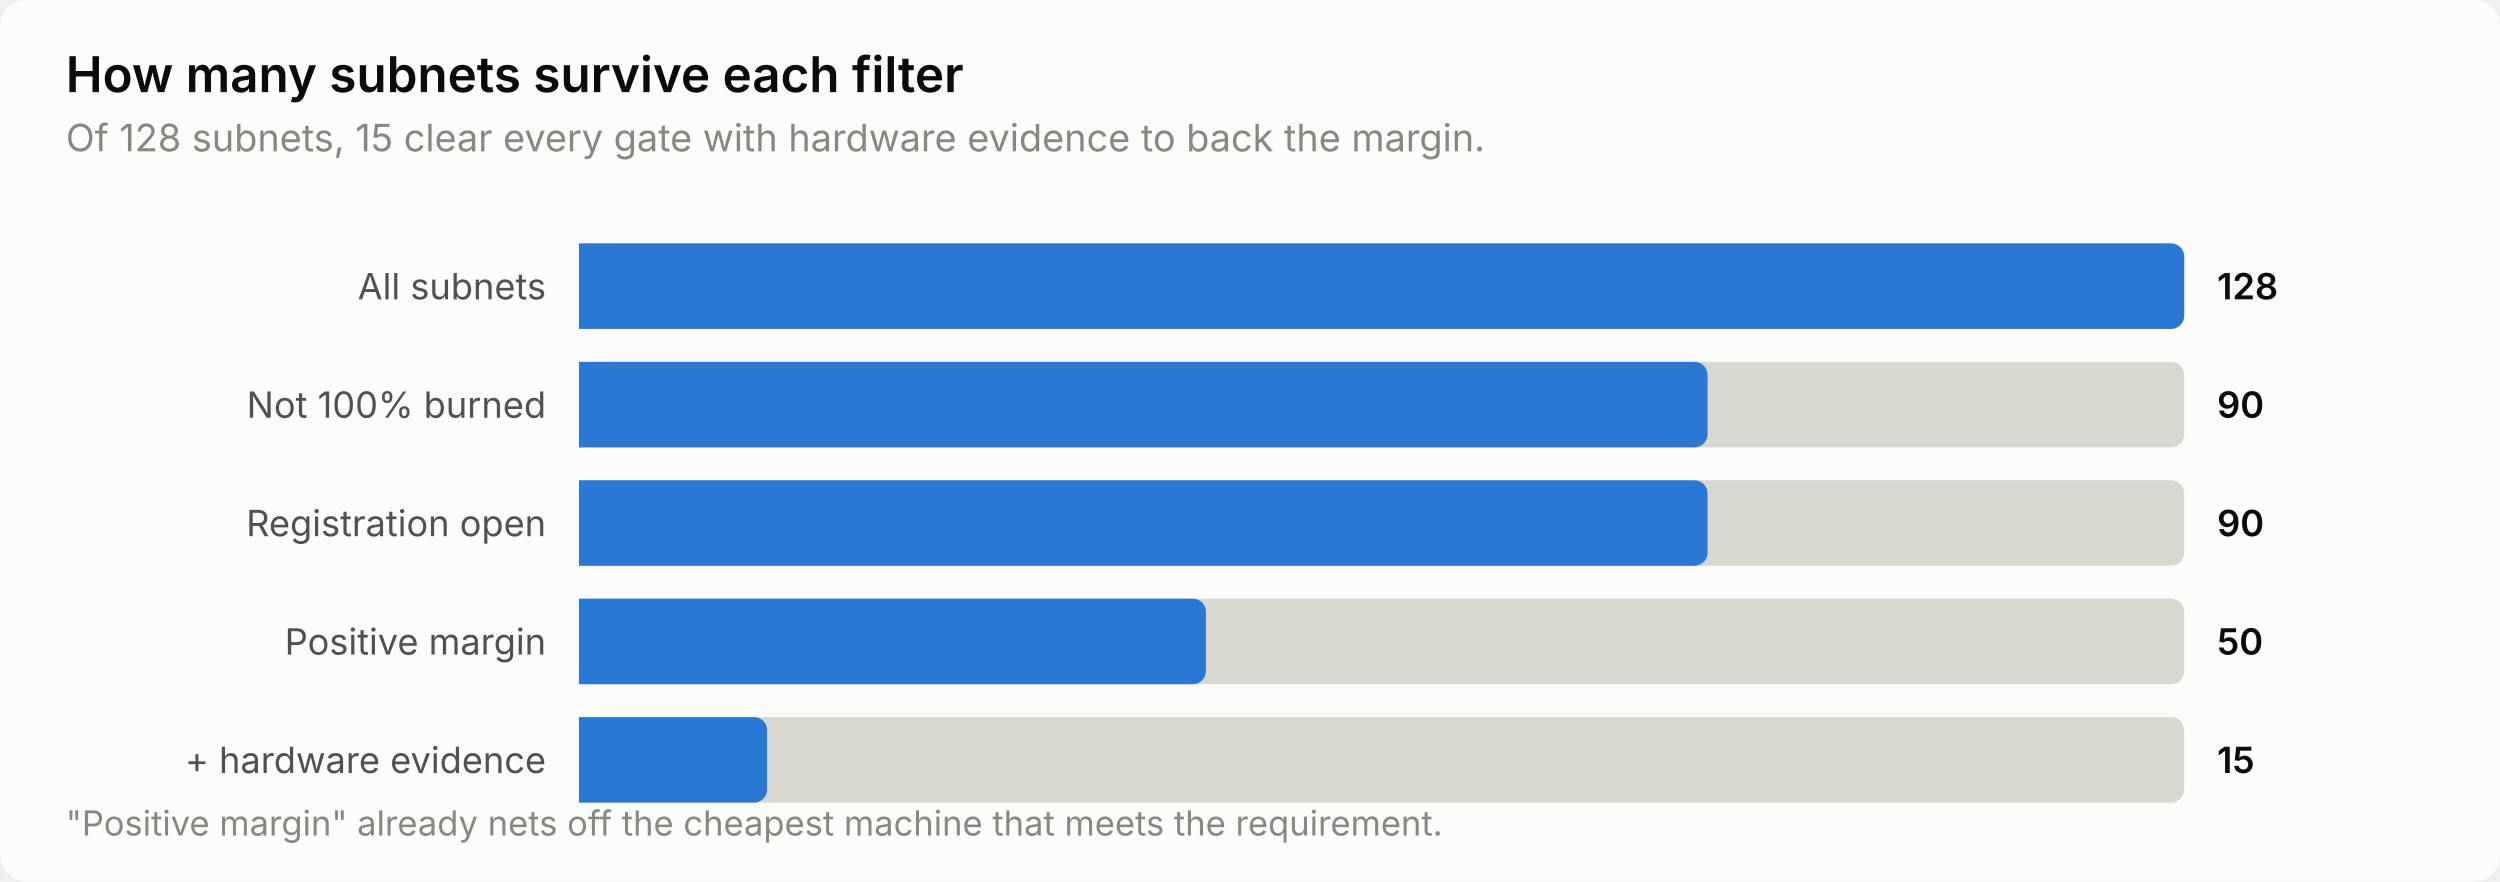
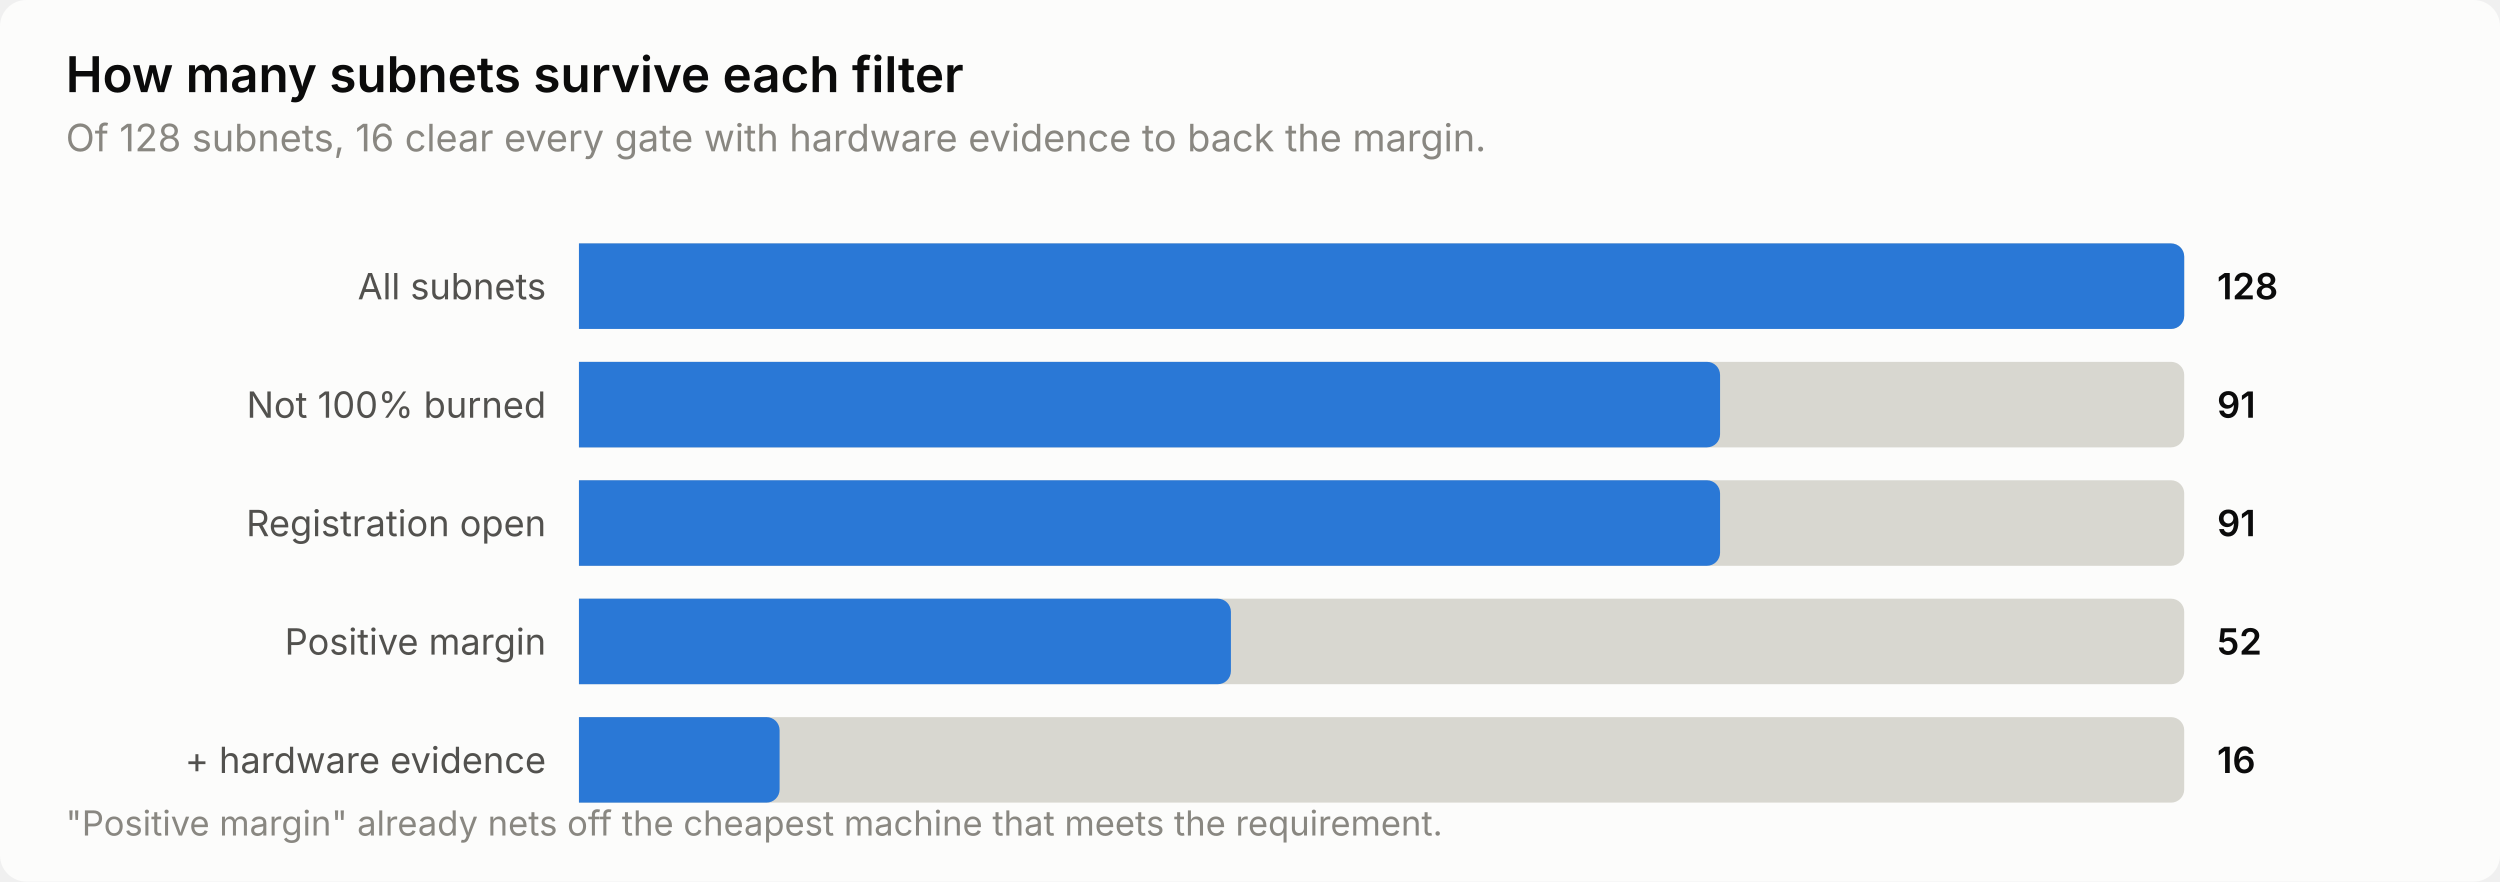
<svg xmlns="http://www.w3.org/2000/svg" width="760" height="268" viewBox="0 0 760 268" role="img" aria-label="How many subnets survive each filter">
  <style>
    text { font-family: system-ui, -apple-system, 'Segoe UI', sans-serif; }
    .t-title { font-size: 15px; font-weight: 600; }
    .t-sub { font-size: 11.5px; }
    .t-lab { font-size: 11px; }
    .t-val { font-size: 11px; font-weight: 600; font-variant-numeric: tabular-nums; }
    .t-tick { font-size: 10.5px; font-variant-numeric: tabular-nums; }

    .surface { fill: #fcfcfb; }
    .ink { fill: #0b0b0b; }
    .ink2 { fill: #52514e; }
    .muted { fill: #898781; }
    .grid { stroke: #e1e0d9; }
    .axis { stroke: #c3c2b7; }
    .accent { fill: #2a78d6; }
    .critical { fill: #d03b3b; }
    .deemph { fill: #d8d7d0; }

    @media (prefers-color-scheme: dark) {
      .surface { fill: #1a1a19; }
      .ink { fill: #ffffff; }
      .ink2 { fill: #c3c2b7; }
      .muted { fill: #898781; }
      .grid { stroke: #2c2c2a; }
      .axis { stroke: #383835; }
      .accent { fill: #3987e5; }
      .deemph { fill: #3a3a37; }
    }
</style>
  <rect class="surface" width="760" height="268" rx="8" />
  <text class="ink t-title" x="20" y="28">How many subnets survive each filter</text>
-   <text class="muted t-sub" x="20" y="46">Of 128 subnets, 15 clear every gate with hardware evidence to back the margin.</text>
+   <text class="muted t-sub" x="20" y="46">Of 128 subnets, 16 clear every gate with hardware evidence to back the margin.</text>
  <text class="ink2 t-lab" x="166" y="91" text-anchor="end">All subnets</text>
  <path class="deemph" d="M176.0,74.0 H660.0 a4.0,4.0 0 0 1 4.0,4.0 V96.0 a4.0,4.0 0 0 1 -4.0,4.0 H176.0 Z" />
  <path class="accent" d="M176.0,74.0 H660.0 a4.0,4.0 0 0 1 4.0,4.0 V96.0 a4.0,4.0 0 0 1 -4.0,4.0 H176.0 Z" />
  <text class="ink t-val" x="674" y="91">128</text>
  <text class="ink2 t-lab" x="166" y="127" text-anchor="end">Not 100% burned</text>
  <path class="deemph" d="M176.0,110.0 H660.0 a4.0,4.0 0 0 1 4.0,4.0 V132.0 a4.0,4.0 0 0 1 -4.0,4.0 H176.0 Z" />
-   <path class="accent" d="M176.0,110.0 H515.1 a4.0,4.0 0 0 1 4.0,4.0 V132.0 a4.0,4.0 0 0 1 -4.0,4.0 H176.0 Z" />
-   <text class="ink t-val" x="674" y="127">90</text>
+   <path class="accent" d="M176.0,110.0 H518.9 a4.0,4.0 0 0 1 4.0,4.0 V132.0 a4.0,4.0 0 0 1 -4.0,4.0 H176.0 Z" />
+   <text class="ink t-val" x="674" y="127">91</text>
  <text class="ink2 t-lab" x="166" y="163" text-anchor="end">Registration open</text>
  <path class="deemph" d="M176.0,146.0 H660.0 a4.0,4.0 0 0 1 4.0,4.0 V168.0 a4.0,4.0 0 0 1 -4.0,4.0 H176.0 Z" />
-   <path class="accent" d="M176.0,146.0 H515.1 a4.0,4.0 0 0 1 4.0,4.0 V168.0 a4.0,4.0 0 0 1 -4.0,4.0 H176.0 Z" />
-   <text class="ink t-val" x="674" y="163">90</text>
+   <path class="accent" d="M176.0,146.0 H518.9 a4.0,4.0 0 0 1 4.0,4.0 V168.0 a4.0,4.0 0 0 1 -4.0,4.0 H176.0 Z" />
+   <text class="ink t-val" x="674" y="163">91</text>
  <text class="ink2 t-lab" x="166" y="199" text-anchor="end">Positive margin</text>
  <path class="deemph" d="M176.0,182.0 H660.0 a4.0,4.0 0 0 1 4.0,4.0 V204.0 a4.0,4.0 0 0 1 -4.0,4.0 H176.0 Z" />
-   <path class="accent" d="M176.0,182.0 H362.6 a4.0,4.0 0 0 1 4.0,4.0 V204.0 a4.0,4.0 0 0 1 -4.0,4.0 H176.0 Z" />
-   <text class="ink t-val" x="674" y="199">50</text>
+   <path class="accent" d="M176.0,182.0 H370.2 a4.0,4.0 0 0 1 4.0,4.0 V204.0 a4.0,4.0 0 0 1 -4.0,4.0 H176.0 Z" />
+   <text class="ink t-val" x="674" y="199">52</text>
  <text class="ink2 t-lab" x="166" y="235" text-anchor="end">+ hardware evidence</text>
  <path class="deemph" d="M176.0,218.0 H660.0 a4.0,4.0 0 0 1 4.0,4.0 V240.0 a4.0,4.0 0 0 1 -4.0,4.0 H176.0 Z" />
-   <path class="accent" d="M176.0,218.0 H229.2 a4.0,4.0 0 0 1 4.0,4.0 V240.0 a4.0,4.0 0 0 1 -4.0,4.0 H176.0 Z" />
-   <text class="ink t-val" x="674" y="235">15</text>
+   <path class="accent" d="M176.0,218.0 H233.0 a4.0,4.0 0 0 1 4.0,4.0 V240.0 a4.0,4.0 0 0 1 -4.0,4.0 H176.0 Z" />
+   <text class="ink t-val" x="674" y="235">16</text>
  <text class="muted t-tick" x="20" y="254">"Positive margin" already nets off the cheapest machine that meets the requirement.</text>
</svg>
